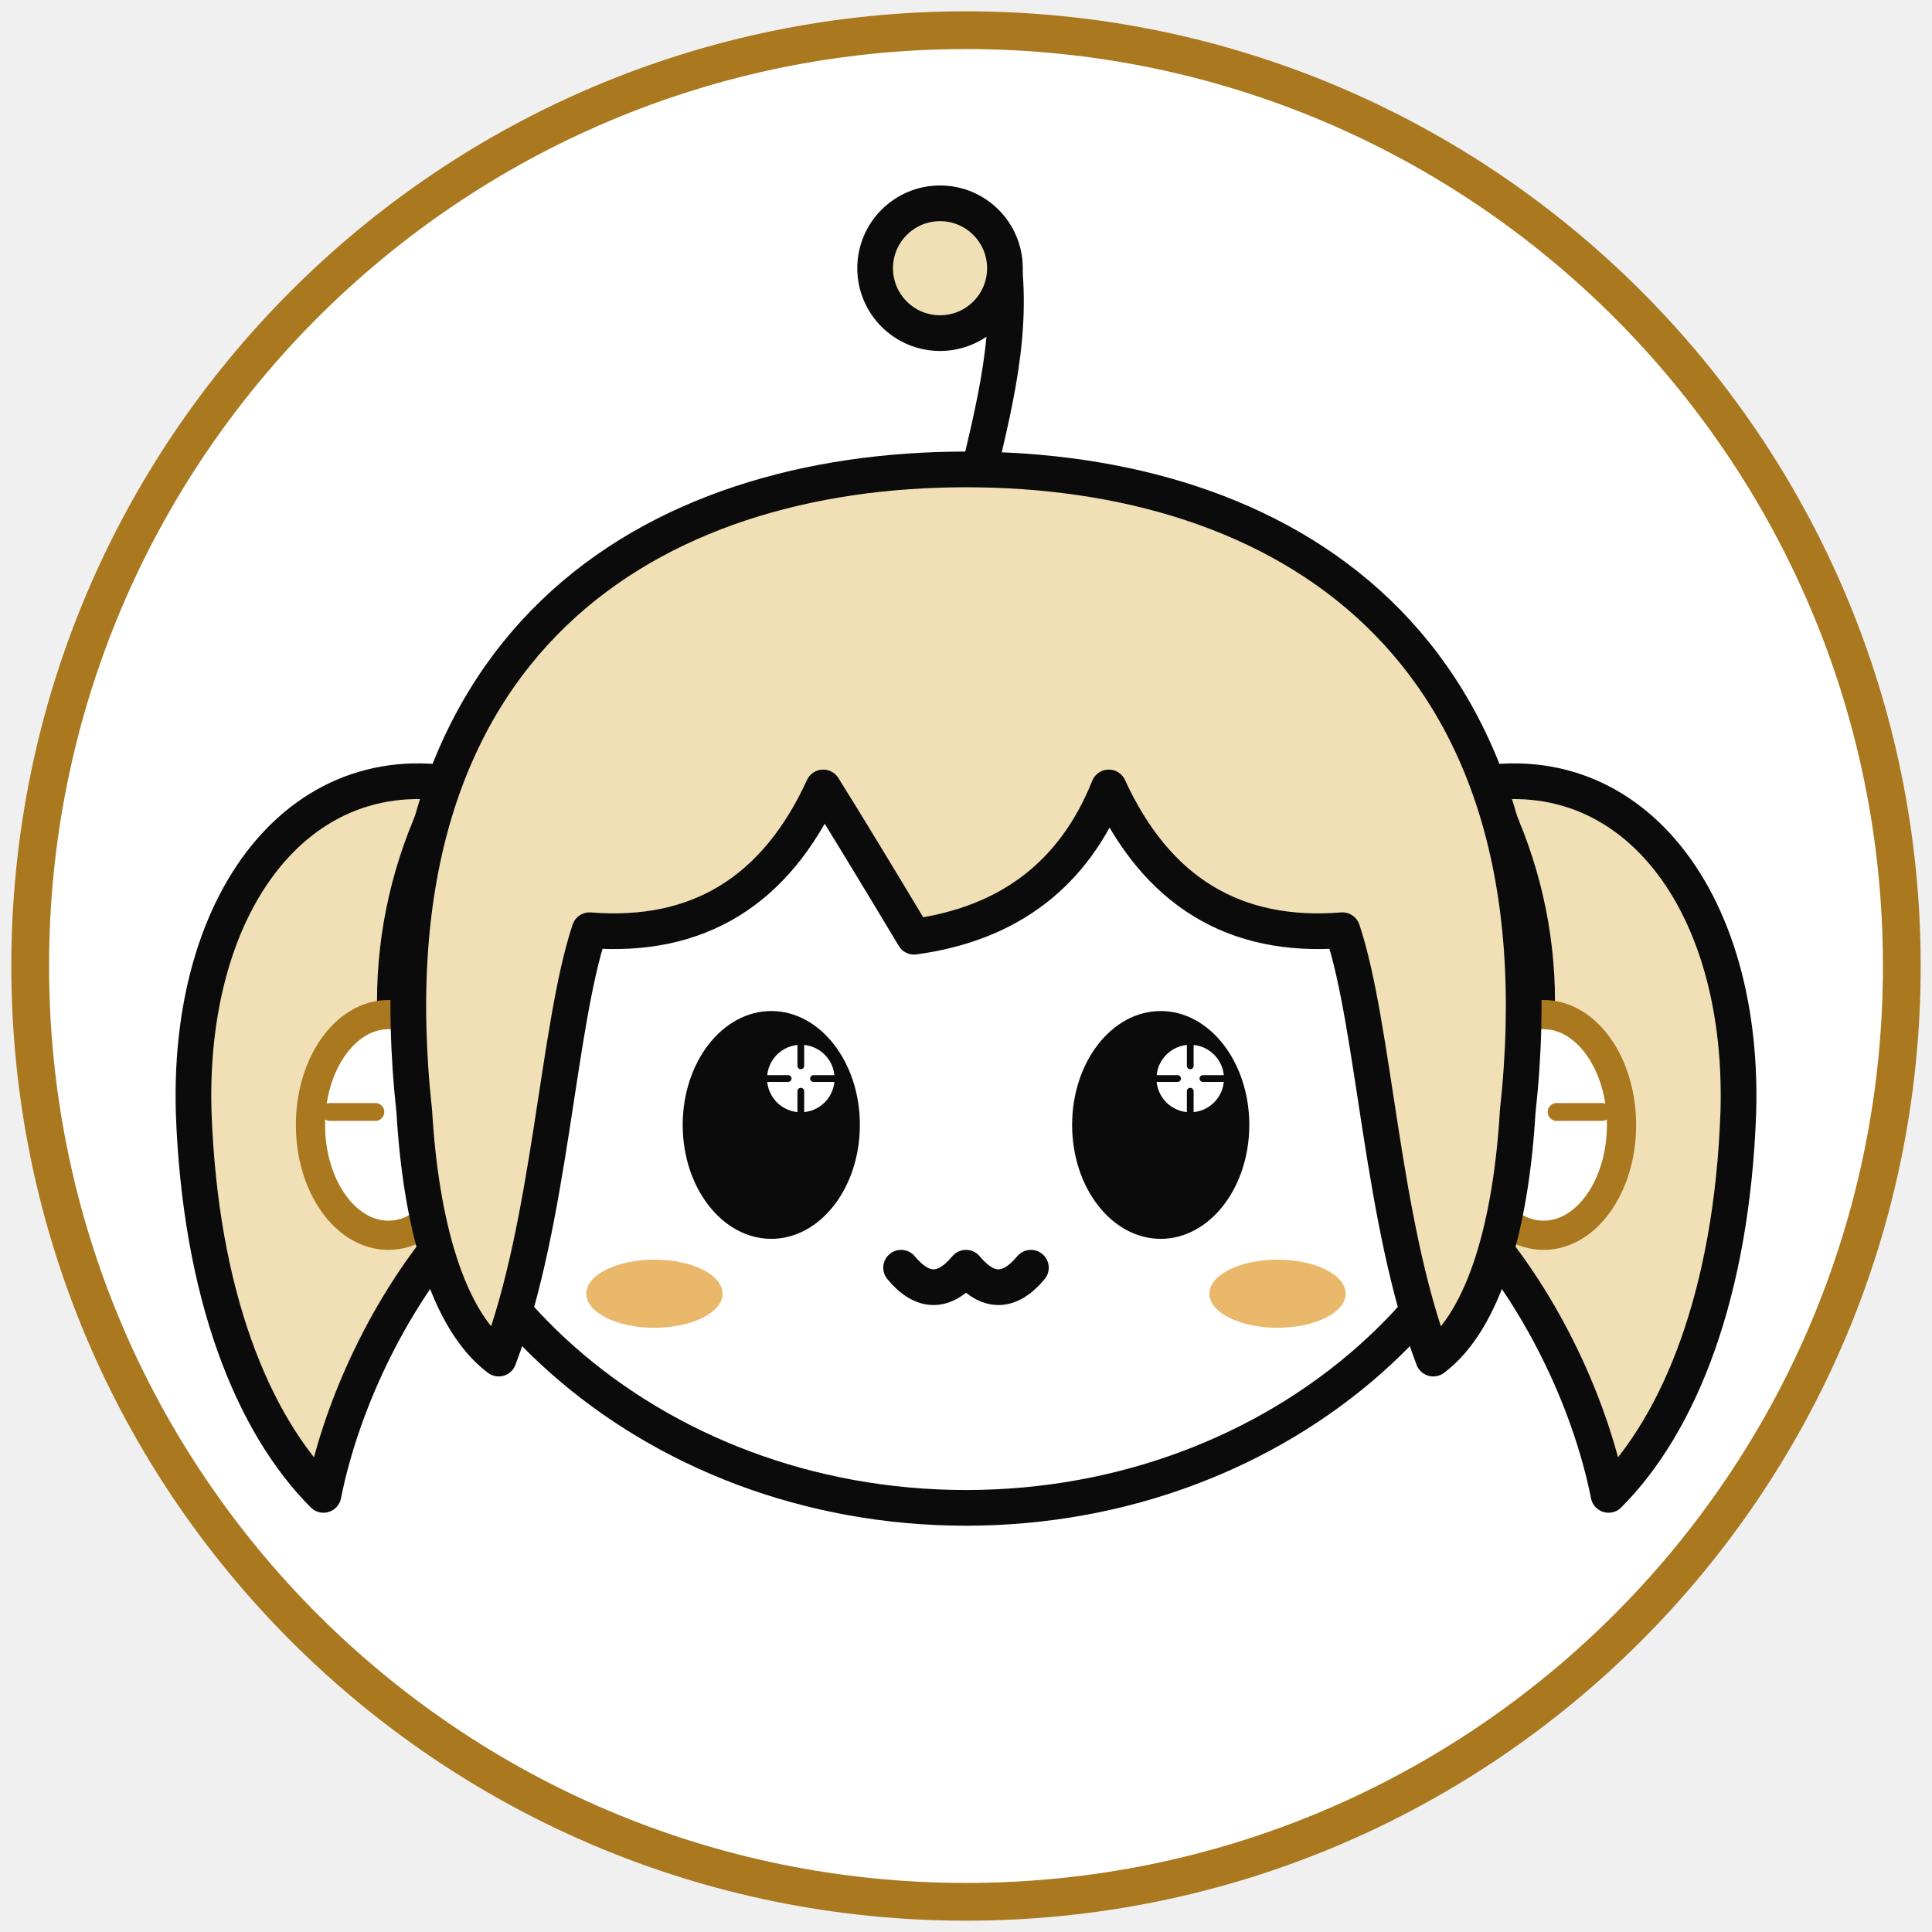
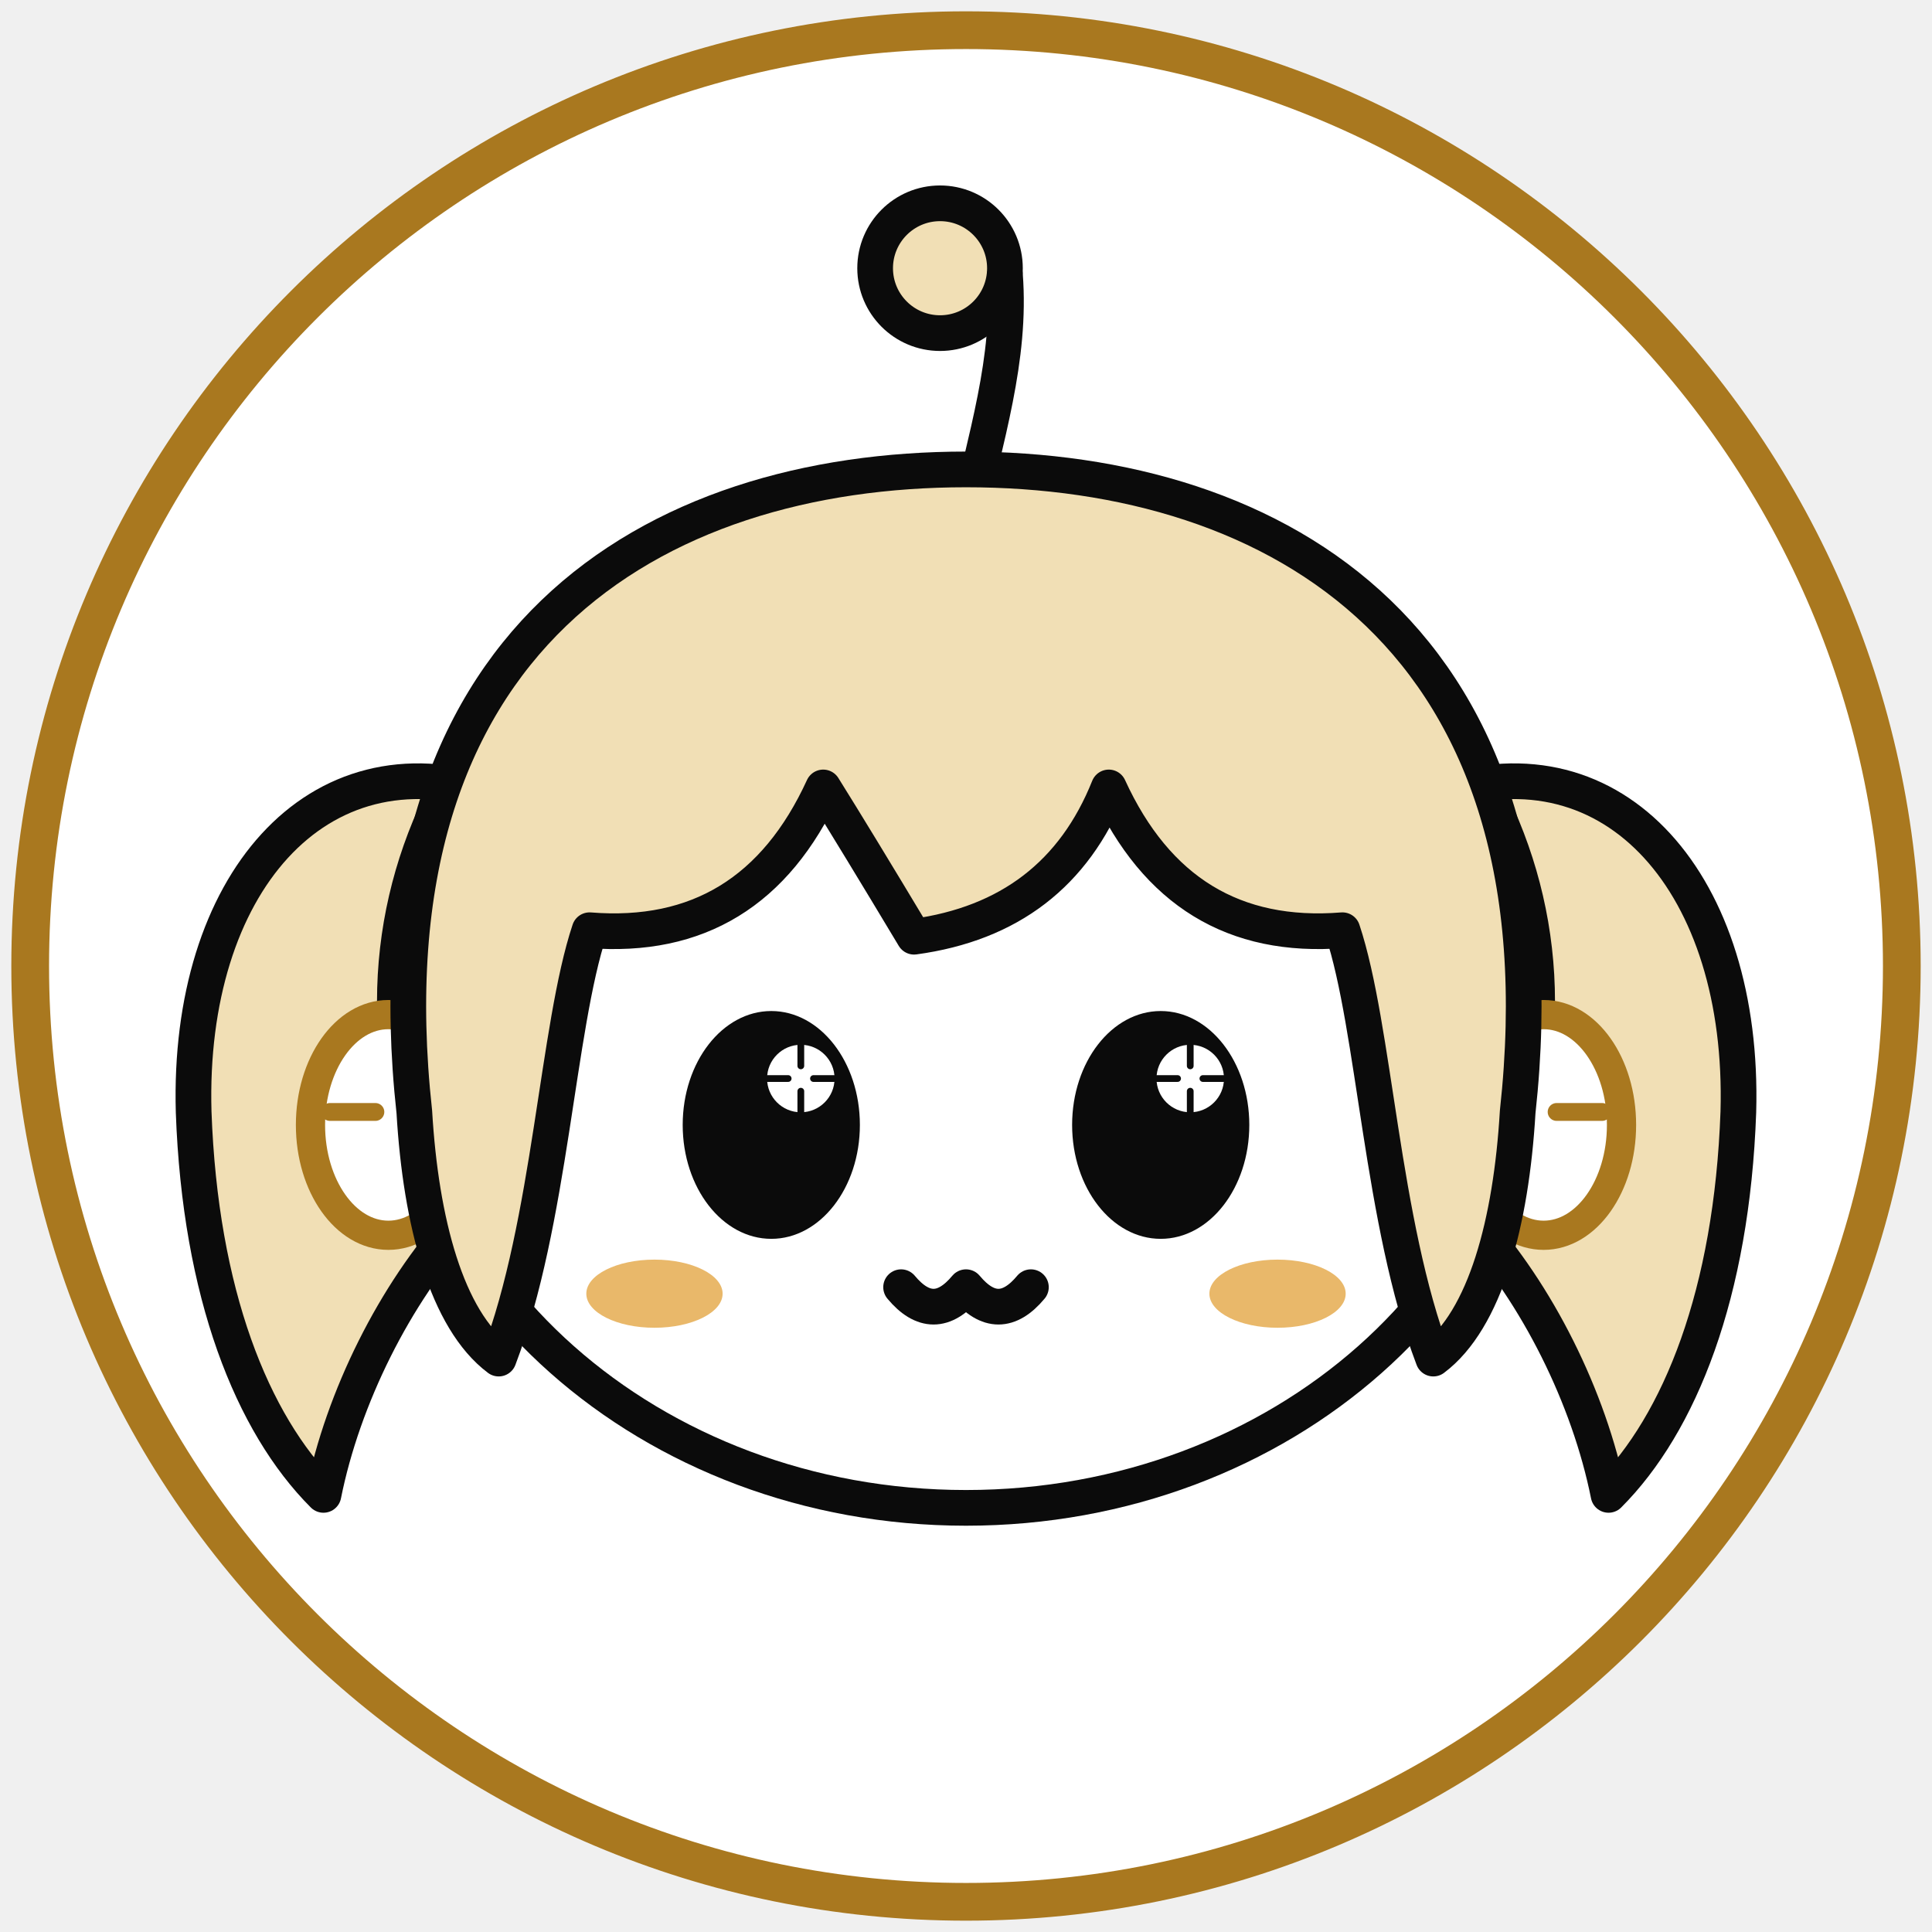
<svg xmlns="http://www.w3.org/2000/svg" viewBox="0 0 512 512">
  <defs>
    <clipPath id="disc">
      <circle cx="256" cy="256" r="243" />
    </clipPath>
  </defs>
  <circle cx="256" cy="256" r="248" fill="#ffffff" />
  <g clip-path="url(#disc)" stroke="#0b0b0b" stroke-width="11" stroke-linecap="round" stroke-linejoin="round">
    <g transform="translate(256 262) scale(0.86) translate(-256 -258)">
      <path fill="#f1dfb5" d="M110 198 C56 180 16 226 18 296 C20 352 36 392 58 414 C64 384 80 352 100 330 C112 317 112 260 112 222 Z" />
      <path fill="#f1dfb5" d="M402 198 C456 180 496 226 494 296 C492 352 476 392 454 414 C448 384 432 352 412 330 C400 317 400 260 400 222 Z" />
      <ellipse cx="256" cy="262" rx="176" ry="156" fill="#ffffff" />
      <g stroke="#a9781f" stroke-width="9" fill="#ffffff">
        <ellipse cx="78" cy="300" rx="24" ry="34" />
        <ellipse cx="434" cy="300" rx="24" ry="34" />
      </g>
      <g stroke="#a9781f" stroke-width="5.5" stroke-linecap="round">
        <path d="M60 296 h14" />
        <path d="M438 296 h14" />
      </g>
      <g fill="none" stroke="#0b0b0b" stroke-width="11" stroke-linecap="round">
        <circle cx="248" cy="36" r="20" fill="#f1dfb5" />
        <path d="M268 38 C270 64 262 88 256 116" />
      </g>
      <path fill="#f1dfb5" d="M86 296 C70 150 160 98 256 98 C352 98 442 150 426 296       C424 330 416 360 400 372 C384 330 382 270 372 240 Q322 244 300 196 Q284 236 240 242 Q222 212 212 196       Q190 244 140 240 C130 270 128 330 112 372 C96 360 88 330 86 296 Z" />
      <g stroke="none">
        <g transform="translate(196 300) scale(1.3) translate(-196 -300)">
          <ellipse cx="196" cy="300" rx="21" ry="27" fill="#0b0b0b" />
          <circle cx="203" cy="289" r="8" fill="#fff" />
          <g stroke="#0b0b0b" stroke-width="1.6" stroke-linecap="round" fill="none">
            <path d="M203 281v5M203 292v5M195 289h5M206 289h5" />
          </g>
        </g>
        <g transform="translate(316 300) scale(1.3) translate(-316 -300)">
          <ellipse cx="316" cy="300" rx="21" ry="27" fill="#0b0b0b" />
          <circle cx="323" cy="289" r="8" fill="#fff" />
          <g stroke="#0b0b0b" stroke-width="1.6" stroke-linecap="round" fill="none">
            <path d="M323 281v5M323 292v5M315 289h5M326 289h5" />
          </g>
        </g>
      </g>
      <g fill="#e9b86a" stroke="none">
        <ellipse cx="160" cy="352" rx="21" ry="10.5" />
        <ellipse cx="352" cy="352" rx="21" ry="10.5" />
      </g>
-       <path d="M236 344 q10 12 20 0 q10 12 20 0" fill="none" />
+       <path d="M236 350 q10 12 20 0 q10 12 20 0" fill="none" />
    </g>
  </g>
  <circle cx="256" cy="256" r="248" fill="none" stroke="#a9781f" stroke-width="10" />
</svg>
